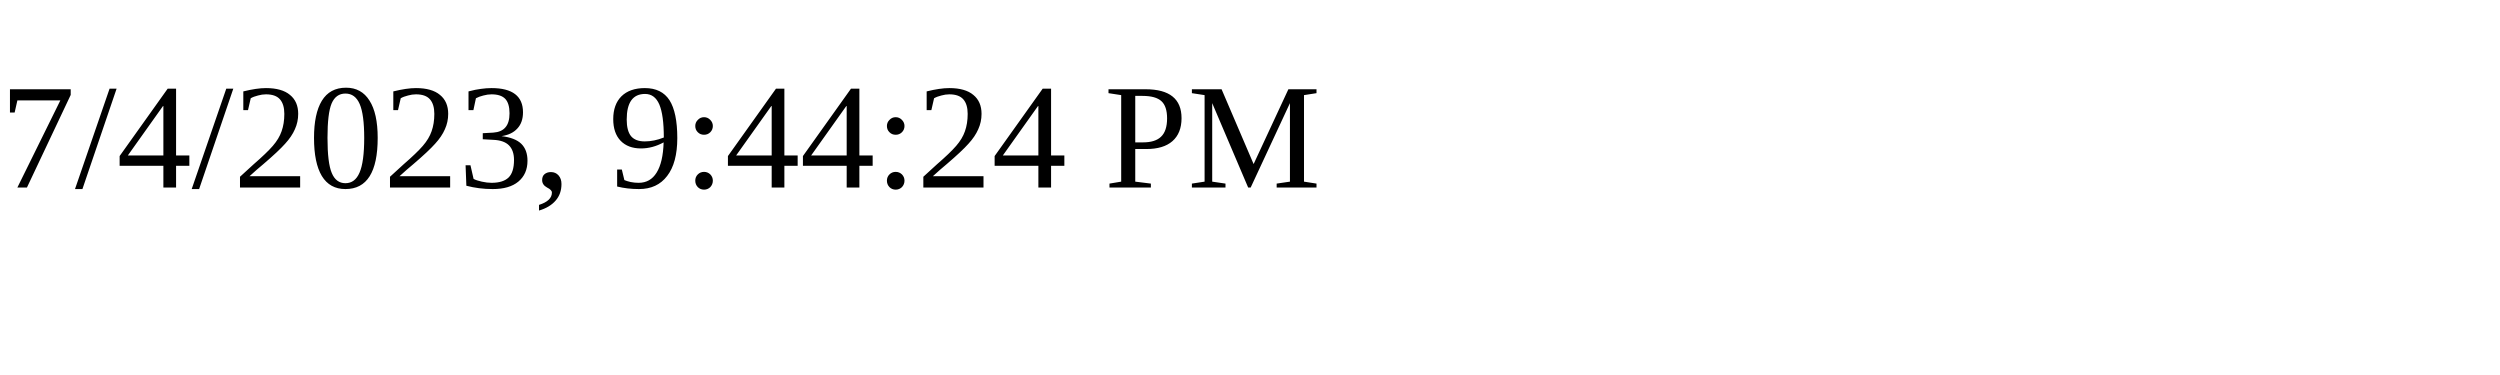
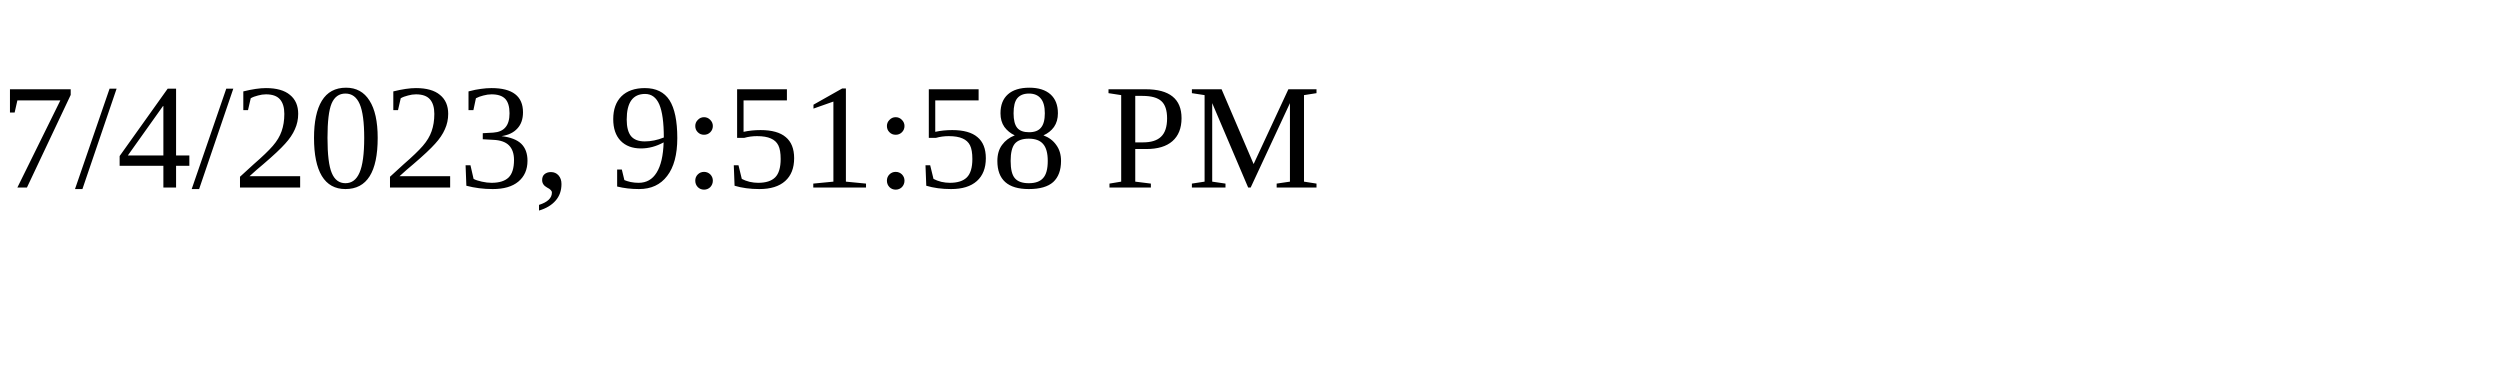
<svg xmlns="http://www.w3.org/2000/svg" height="30" width="200">
-   <text x="0" y="15">7/4/2023, 9:44:24 PM</text>
+   <text x="0" y="15">7/4/2023, 9:51:58 PM</text>
</svg>
